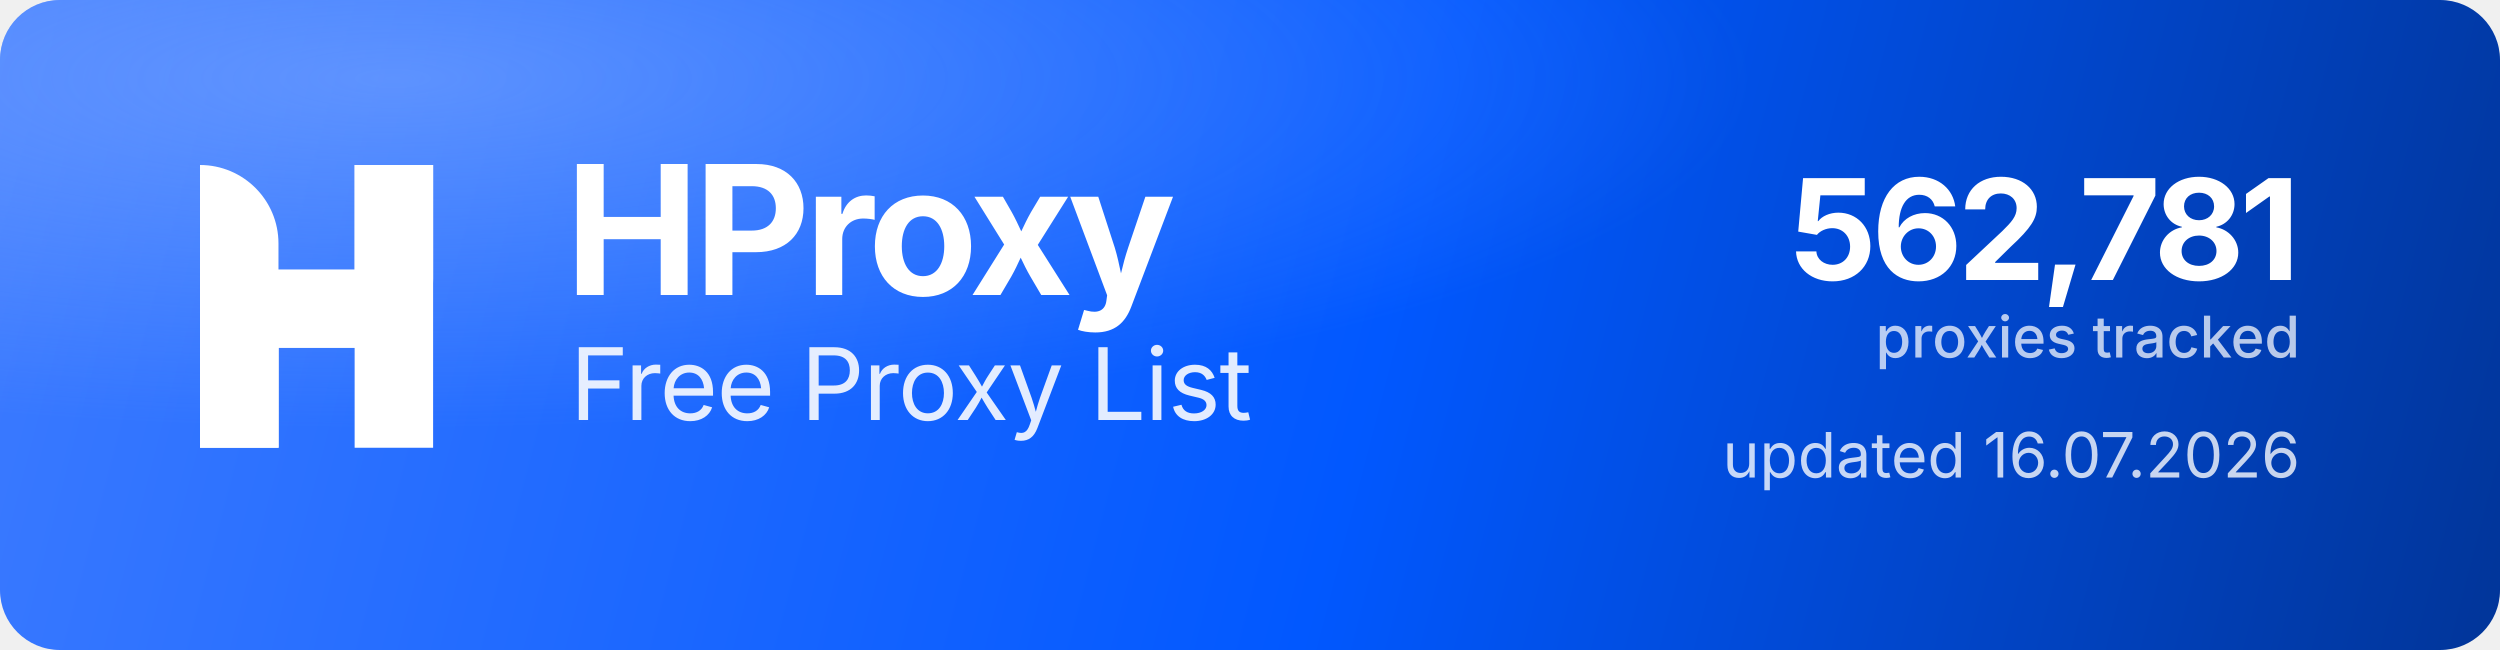
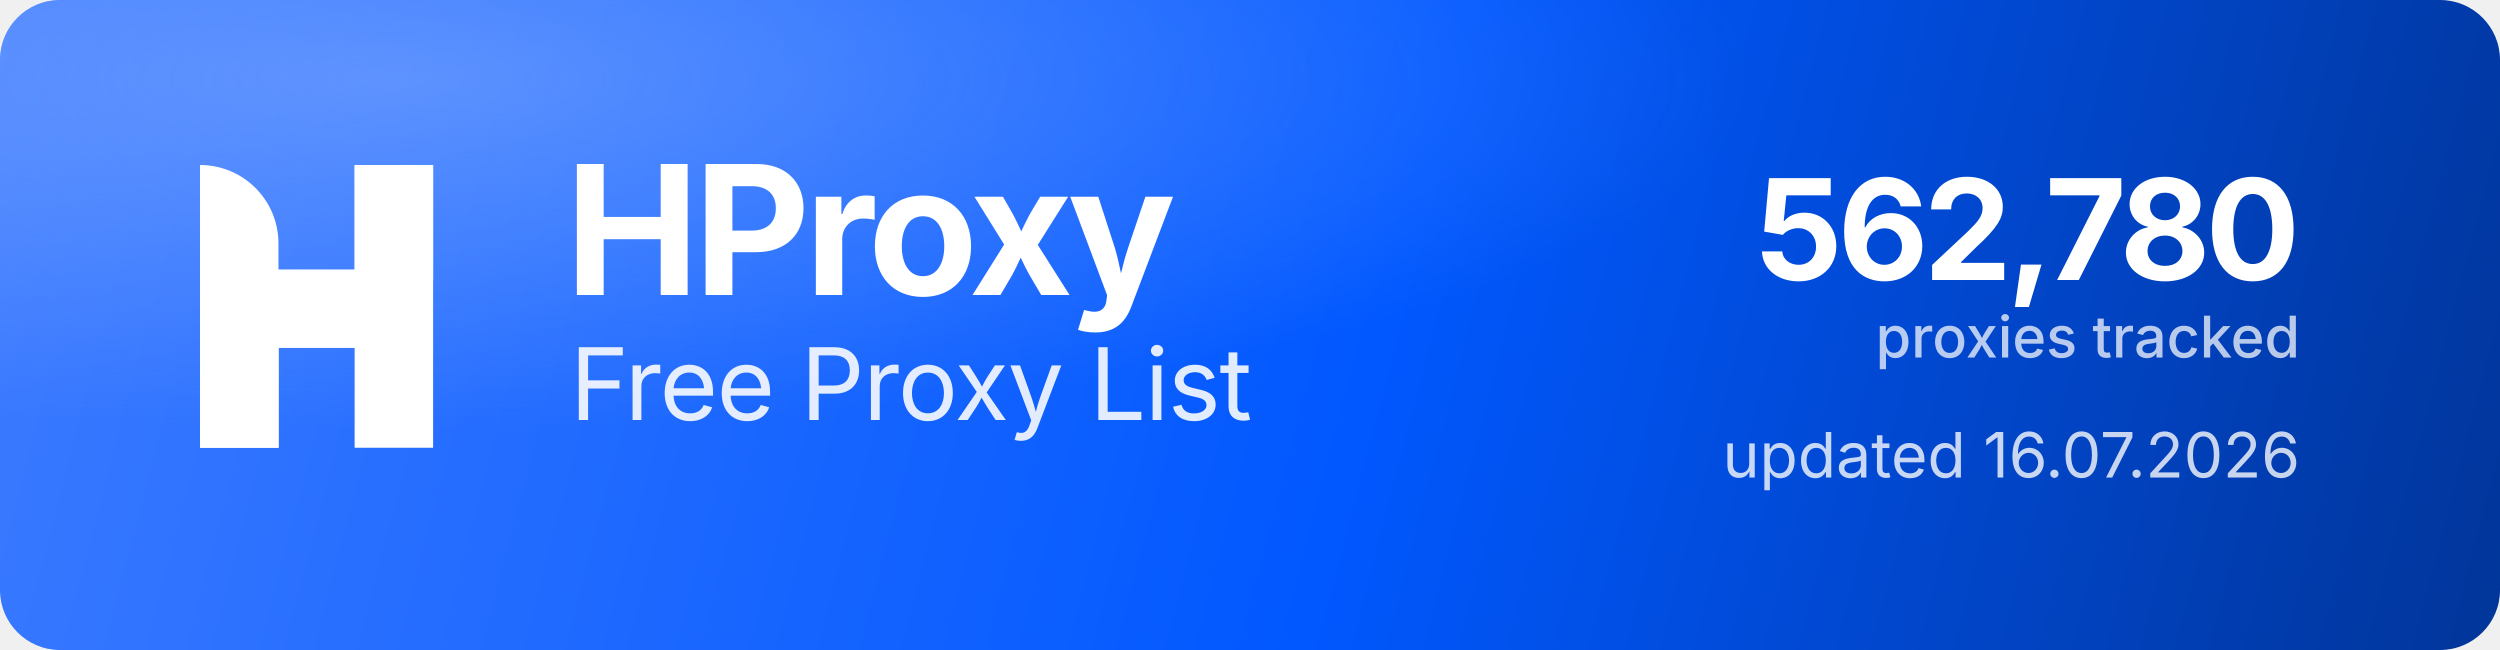
<svg xmlns="http://www.w3.org/2000/svg" width="1000" height="260" viewBox="0 0 1000 260" role="img" aria-label="HProxy Free Proxy List">
  <defs>
    <linearGradient id="hp-bg" x1="0" y1="0" x2="1000" y2="260" gradientUnits="userSpaceOnUse">
      <stop offset="0" stop-color="#3D7BFF" />
      <stop offset="0.55" stop-color="#0158FF" />
      <stop offset="1" stop-color="#013599" />
    </linearGradient>
    <radialGradient id="hp-glow" cx="0.16" cy="0.12" r="0.9">
      <stop offset="0" stop-color="#8FB4FF" stop-opacity="0.5" />
      <stop offset="0.6" stop-color="#8FB4FF" stop-opacity="0" />
    </radialGradient>
  </defs>
  <rect width="1000" height="260" rx="24" fill="url(#hp-bg)" />
  <rect width="1000" height="260" rx="24" fill="url(#hp-glow)" />
  <g transform="translate(80,66) scale(4.35)" fill="#FFFFFF">
    <path d="M0 0V0C3.985 0 7.216 3.231 7.216 7.216V26H0V0Z" />
    <rect x="14.219" width="7.216" height="26" />
    <path d="M7.235 26H0V15.971C0 12.455 2.851 9.604 6.367 9.604H14.22V0H21.437V10.453C21.437 13.97 18.586 16.82 15.069 16.82H7.235V26Z" />
  </g>
  <text x="226" y="118" font-family="'Geist','Inter','Segoe UI',system-ui,-apple-system,Helvetica,Arial,sans-serif" font-size="72" font-weight="700" letter-spacing="-2.3" fill="#FFFFFF">HProxy</text>
  <text x="228" y="168" font-family="'Geist','Inter','Segoe UI',system-ui,-apple-system,Helvetica,Arial,sans-serif" font-size="40" font-weight="400" letter-spacing="-0.5" fill="#FFFFFF" fill-opacity="0.88">Free Proxy List</text>
-   <text x="920" y="112" text-anchor="end" font-family="'Geist','Inter','Segoe UI',system-ui,-apple-system,Helvetica,Arial,sans-serif" font-size="56" font-weight="700" letter-spacing="-2" fill="#FFFFFF">562,781</text>
+   <text x="920" y="112" text-anchor="end" font-family="'Geist','Inter','Segoe UI',system-ui,-apple-system,Helvetica,Arial,sans-serif" font-size="56" font-weight="700" letter-spacing="-2" fill="#FFFFFF">562,780</text>
  <text x="920" y="143" text-anchor="end" font-family="'Geist','Inter','Segoe UI',system-ui,-apple-system,Helvetica,Arial,sans-serif" font-size="23" font-weight="500" fill="#FFFFFF" fill-opacity="0.72">proxies tracked</text>
  <text x="920" y="191" text-anchor="end" font-family="'Geist','Inter','Segoe UI',system-ui,-apple-system,Helvetica,Arial,sans-serif" font-size="25" font-weight="400" fill="#FFFFFF" fill-opacity="0.78">updated 16.07.2026</text>
</svg>
